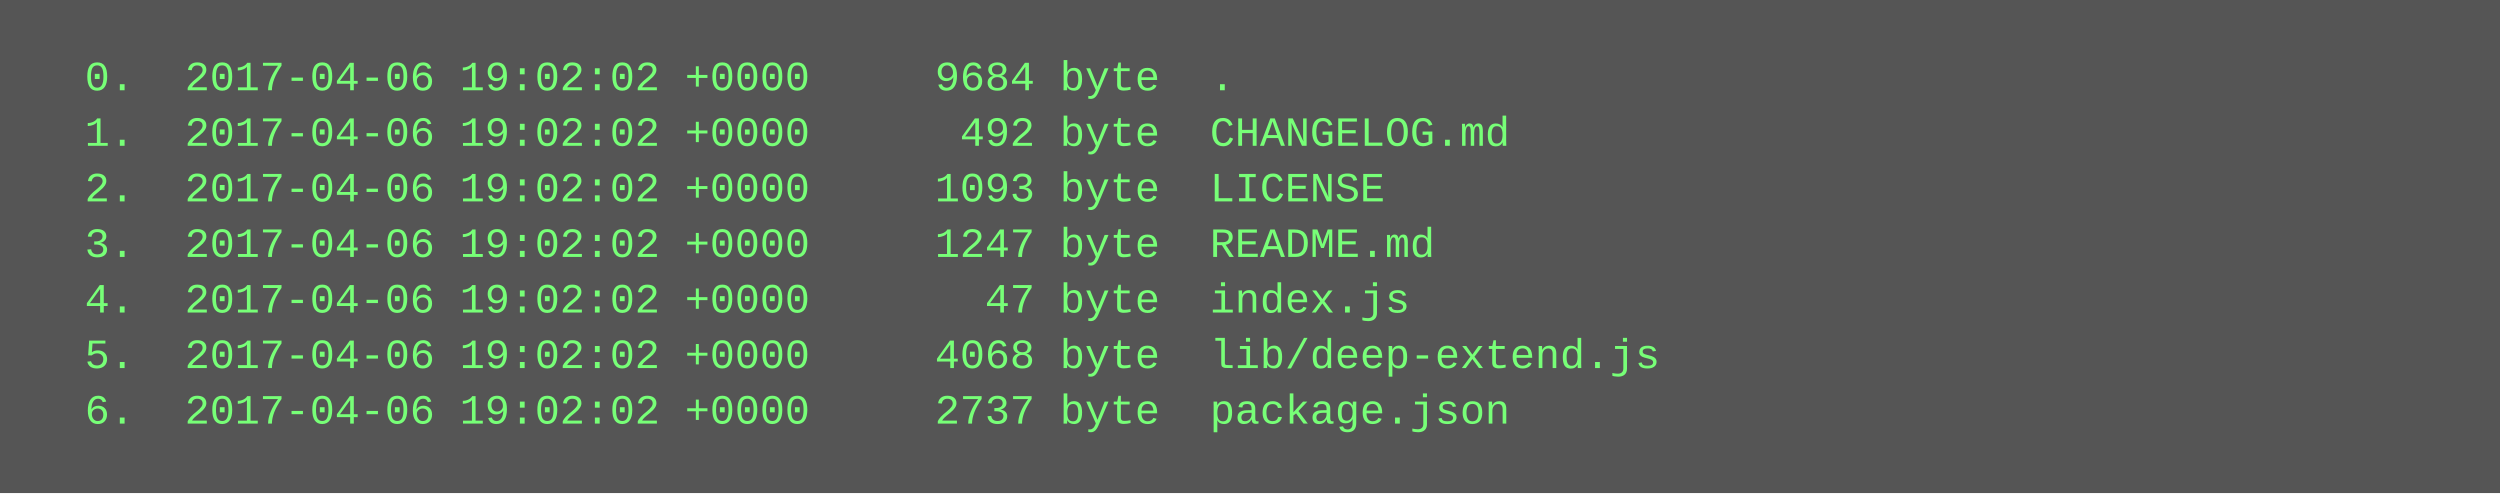
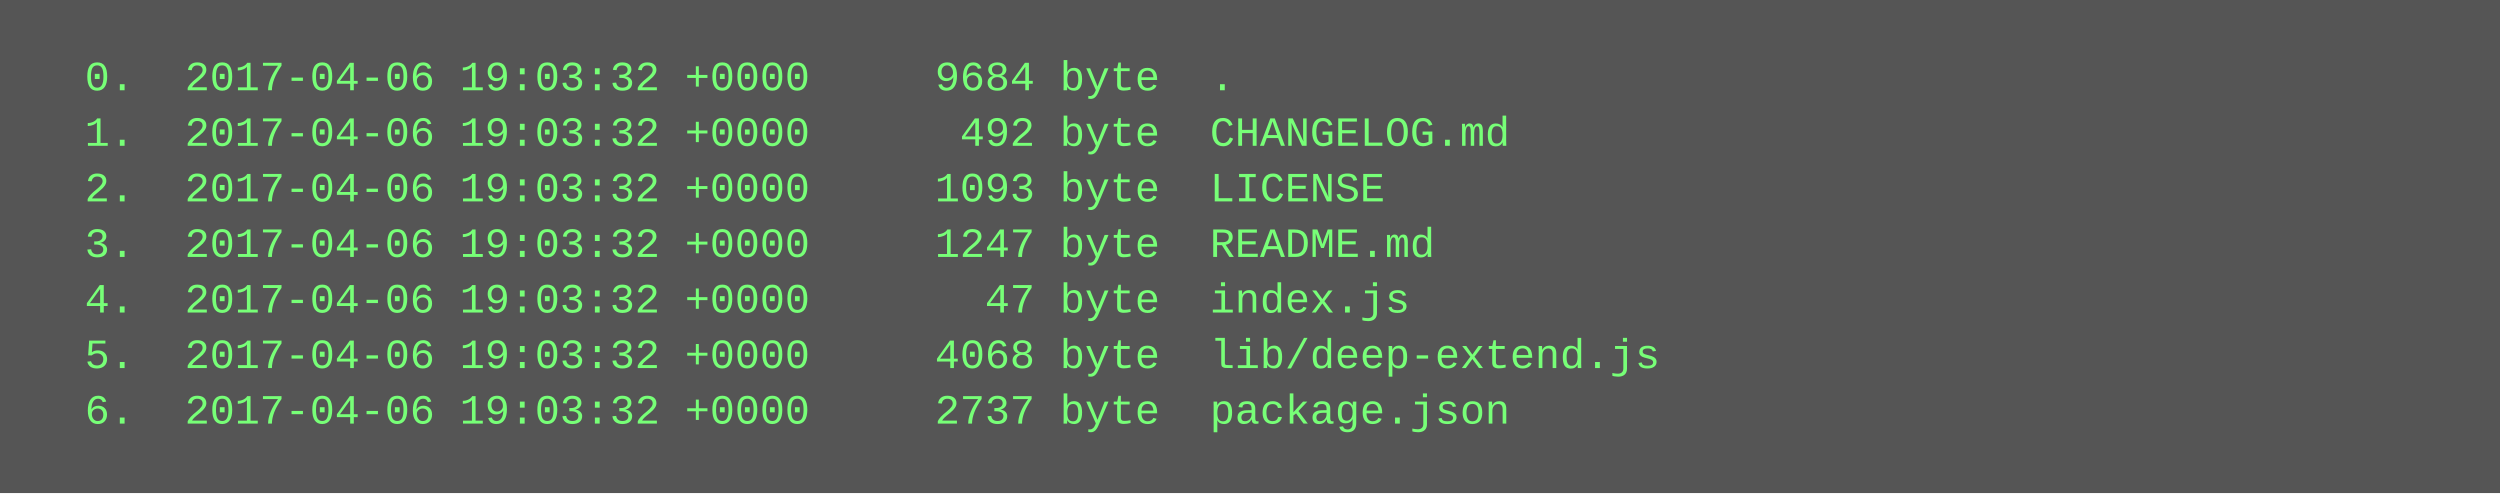
<svg xmlns="http://www.w3.org/2000/svg" height="142" width="720">
  <rect height="142" fill="#555" width="720" />
  <text fill="#7f7" font-family="Courier New" font-size="12" xml:space="preserve">
-     <tspan x="10" y="26">  0.  2017-04-06 19:02:02 +0000     9684 byte  .</tspan>
-     <tspan x="10" y="42">  1.  2017-04-06 19:02:02 +0000      492 byte  CHANGELOG.md</tspan>
-     <tspan x="10" y="58">  2.  2017-04-06 19:02:02 +0000     1093 byte  LICENSE</tspan>
-     <tspan x="10" y="74">  3.  2017-04-06 19:02:02 +0000     1247 byte  README.md</tspan>
-     <tspan x="10" y="90">  4.  2017-04-06 19:02:02 +0000       47 byte  index.js</tspan>
-     <tspan x="10" y="106">  5.  2017-04-06 19:02:02 +0000     4068 byte  lib/deep-extend.js</tspan>
-     <tspan x="10" y="122">  6.  2017-04-06 19:02:02 +0000     2737 byte  package.json</tspan>
+     <tspan x="10" y="26">  0.  2017-04-06 19:03:32 +0000     9684 byte  .</tspan>
+     <tspan x="10" y="42">  1.  2017-04-06 19:03:32 +0000      492 byte  CHANGELOG.md</tspan>
+     <tspan x="10" y="58">  2.  2017-04-06 19:03:32 +0000     1093 byte  LICENSE</tspan>
+     <tspan x="10" y="74">  3.  2017-04-06 19:03:32 +0000     1247 byte  README.md</tspan>
+     <tspan x="10" y="90">  4.  2017-04-06 19:03:32 +0000       47 byte  index.js</tspan>
+     <tspan x="10" y="106">  5.  2017-04-06 19:03:32 +0000     4068 byte  lib/deep-extend.js</tspan>
+     <tspan x="10" y="122">  6.  2017-04-06 19:03:32 +0000     2737 byte  package.json</tspan>
  </text>
</svg>
